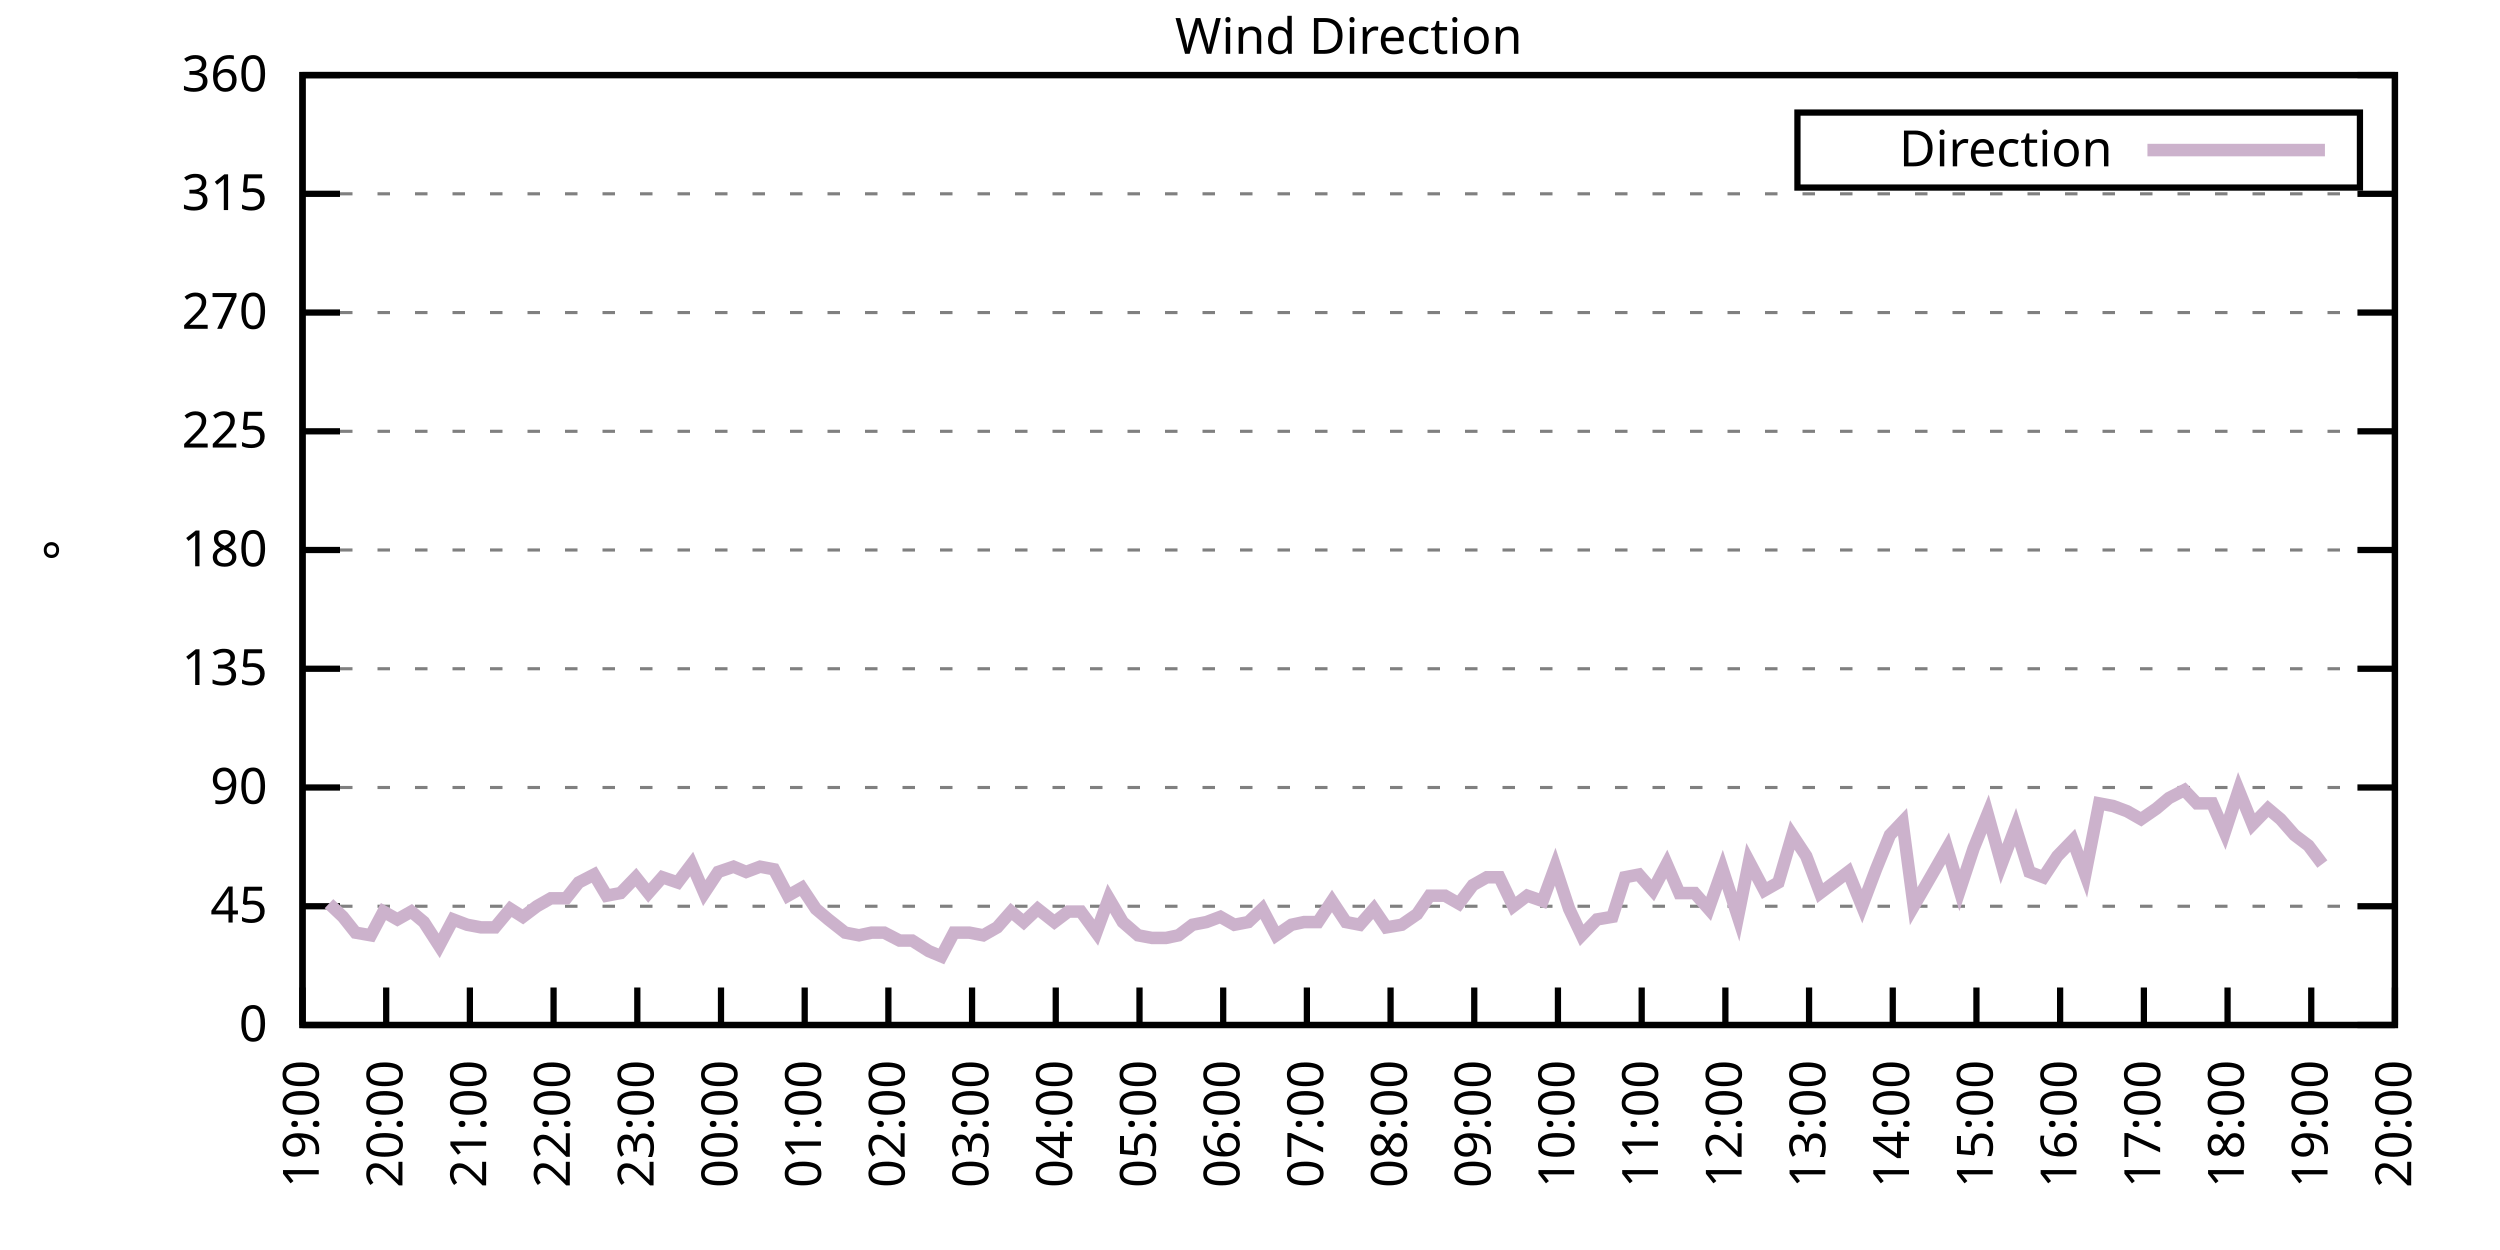
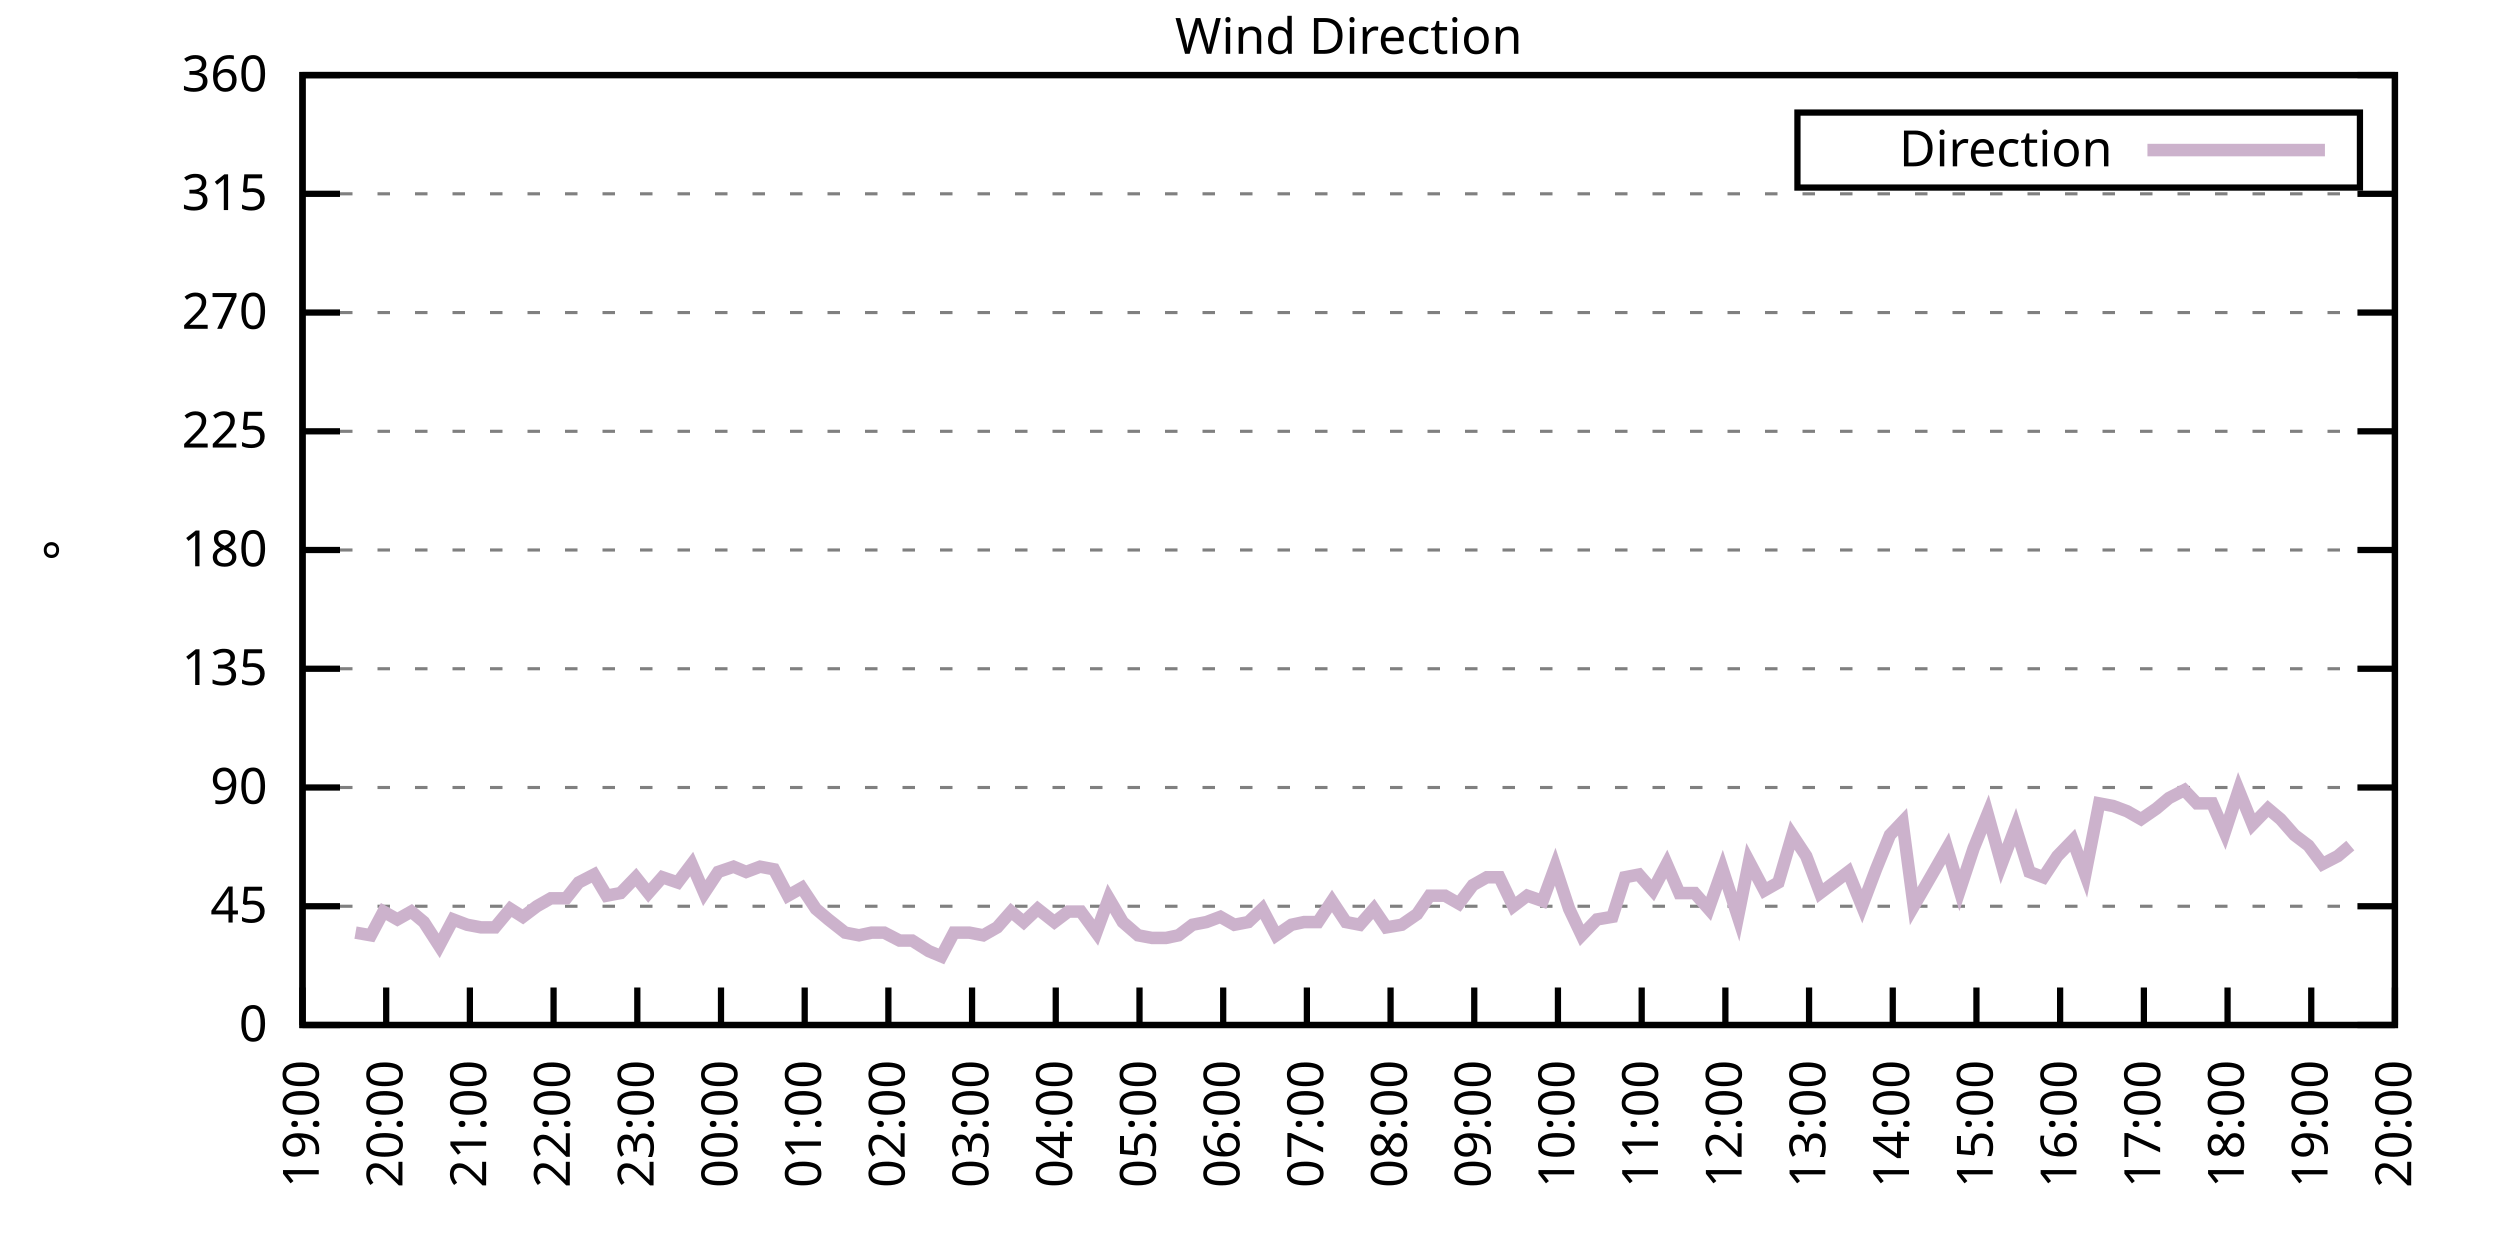
<svg xmlns="http://www.w3.org/2000/svg" xmlns:xlink="http://www.w3.org/1999/xlink" width="400" height="200" viewBox="0 0 400 200">
  <g id="gnuplot_canvas">
    <rect x="0" y="0" width="400" height="200" fill="none" />
    <defs>
      <circle id="gpDot" r="0.5" stroke-width="0.5" stroke="currentColor" />
      <path id="gpPt0" stroke-width="0.333" stroke="currentColor" d="M-1,0 h2 M0,-1 v2" />
      <path id="gpPt1" stroke-width="0.333" stroke="currentColor" d="M-1,-1 L1,1 M1,-1 L-1,1" />
      <path id="gpPt2" stroke-width="0.333" stroke="currentColor" d="M-1,0 L1,0 M0,-1 L0,1 M-1,-1 L1,1 M-1,1 L1,-1" />
      <rect id="gpPt3" stroke-width="0.333" stroke="currentColor" x="-1" y="-1" width="2" height="2" />
      <rect id="gpPt4" stroke-width="0.333" stroke="currentColor" fill="currentColor" x="-1" y="-1" width="2" height="2" />
      <circle id="gpPt5" stroke-width="0.333" stroke="currentColor" cx="0" cy="0" r="1" />
      <use xlink:href="#gpPt5" id="gpPt6" fill="currentColor" stroke="none" />
      <path id="gpPt7" stroke-width="0.333" stroke="currentColor" d="M0,-1.33 L-1.33,0.67 L1.33,0.67 z" />
      <use xlink:href="#gpPt7" id="gpPt8" fill="currentColor" stroke="none" />
      <use xlink:href="#gpPt7" id="gpPt9" stroke="currentColor" transform="rotate(180)" />
      <use xlink:href="#gpPt9" id="gpPt10" fill="currentColor" stroke="none" />
      <use xlink:href="#gpPt3" id="gpPt11" stroke="currentColor" transform="rotate(45)" />
      <use xlink:href="#gpPt11" id="gpPt12" fill="currentColor" stroke="none" />
      <path id="gpPt13" stroke-width="0.333" stroke="currentColor" d="M0,1.330 L1.265,0.411 L0.782,-1.067 L-0.782,-1.076 L-1.265,0.411 z" />
      <use xlink:href="#gpPt13" id="gpPt14" fill="currentColor" stroke="none" />
      <filter id="textbox" filterUnits="objectBoundingBox" x="0" y="0" height="1" width="1">
        <feFlood flood-color="white" flood-opacity="1" result="bgnd" />
        <feComposite in="SourceGraphic" in2="bgnd" operator="atop" />
      </filter>
      <filter id="greybox" filterUnits="objectBoundingBox" x="0" y="0" height="1" width="1">
        <feFlood flood-color="lightgrey" flood-opacity="1" result="grey" />
        <feComposite in="SourceGraphic" in2="grey" operator="atop" />
      </filter>
    </defs>
    <g fill="none" color="white" stroke="currentColor" stroke-width="1.00" stroke-linecap="butt" stroke-linejoin="miter">
</g>
    <g fill="none" color="black" stroke="currentColor" stroke-width="1.00" stroke-linecap="butt" stroke-linejoin="miter">
      <g stroke="none" shape-rendering="crispEdges">
        <polygon fill="rgb(255, 255, 255)" points="48.40,164.00 383.18,164.00 383.18,12.02 48.40,12.02 " />
      </g>
    </g>
    <g fill="none" color="black" stroke="currentColor" stroke-width="1.00" stroke-linecap="butt" stroke-linejoin="miter">
</g>
    <g fill="none" color="black" stroke="black" stroke-width="0.50" stroke-linecap="butt" stroke-linejoin="miter">
</g>
    <g fill="none" color="gray" stroke="currentColor" stroke-width="0.50" stroke-linecap="butt" stroke-linejoin="miter">
      <path stroke="gray" stroke-dasharray="2,4" class="gridline" d="M48.40,164.00 L383.19,164.00  " />
    </g>
    <g fill="none" color="gray" stroke="gray" stroke-width="1.00" stroke-linecap="butt" stroke-linejoin="miter">
</g>
    <g fill="none" color="black" stroke="currentColor" stroke-width="1.00" stroke-linecap="butt" stroke-linejoin="miter">
      <path stroke="black" d="M48.40,164.00 L54.40,164.00 M383.19,164.00 L377.19,164.00  " />
      <g transform="translate(42.80,166.60)" stroke="none" fill="black" font-family="Sans" font-size="8.00" text-anchor="end">
        <text>
          <tspan font-family="Sans"> 0</tspan>
        </text>
      </g>
    </g>
    <g fill="none" color="black" stroke="currentColor" stroke-width="1.00" stroke-linecap="butt" stroke-linejoin="miter">
</g>
    <g fill="none" color="black" stroke="black" stroke-width="0.50" stroke-linecap="butt" stroke-linejoin="miter">
</g>
    <g fill="none" color="gray" stroke="currentColor" stroke-width="0.50" stroke-linecap="butt" stroke-linejoin="miter">
      <path stroke="gray" stroke-dasharray="2,4" class="gridline" d="M48.40,145.00 L383.19,145.00  " />
    </g>
    <g fill="none" color="gray" stroke="gray" stroke-width="1.00" stroke-linecap="butt" stroke-linejoin="miter">
</g>
    <g fill="none" color="black" stroke="currentColor" stroke-width="1.00" stroke-linecap="butt" stroke-linejoin="miter">
      <path stroke="black" d="M48.40,145.00 L54.40,145.00 M383.19,145.00 L377.19,145.00  " />
      <g transform="translate(42.80,147.60)" stroke="none" fill="black" font-family="Sans" font-size="8.00" text-anchor="end">
        <text>
          <tspan font-family="Sans"> 45</tspan>
        </text>
      </g>
    </g>
    <g fill="none" color="black" stroke="currentColor" stroke-width="1.00" stroke-linecap="butt" stroke-linejoin="miter">
</g>
    <g fill="none" color="black" stroke="black" stroke-width="0.50" stroke-linecap="butt" stroke-linejoin="miter">
</g>
    <g fill="none" color="gray" stroke="currentColor" stroke-width="0.50" stroke-linecap="butt" stroke-linejoin="miter">
      <path stroke="gray" stroke-dasharray="2,4" class="gridline" d="M48.40,126.00 L383.19,126.00  " />
    </g>
    <g fill="none" color="gray" stroke="gray" stroke-width="1.00" stroke-linecap="butt" stroke-linejoin="miter">
</g>
    <g fill="none" color="black" stroke="currentColor" stroke-width="1.00" stroke-linecap="butt" stroke-linejoin="miter">
      <path stroke="black" d="M48.40,126.00 L54.40,126.00 M383.19,126.00 L377.19,126.00  " />
      <g transform="translate(42.80,128.60)" stroke="none" fill="black" font-family="Sans" font-size="8.00" text-anchor="end">
        <text>
          <tspan font-family="Sans"> 90</tspan>
        </text>
      </g>
    </g>
    <g fill="none" color="black" stroke="currentColor" stroke-width="1.00" stroke-linecap="butt" stroke-linejoin="miter">
</g>
    <g fill="none" color="black" stroke="black" stroke-width="0.50" stroke-linecap="butt" stroke-linejoin="miter">
</g>
    <g fill="none" color="gray" stroke="currentColor" stroke-width="0.50" stroke-linecap="butt" stroke-linejoin="miter">
      <path stroke="gray" stroke-dasharray="2,4" class="gridline" d="M48.40,107.00 L383.19,107.00  " />
    </g>
    <g fill="none" color="gray" stroke="gray" stroke-width="1.00" stroke-linecap="butt" stroke-linejoin="miter">
</g>
    <g fill="none" color="black" stroke="currentColor" stroke-width="1.00" stroke-linecap="butt" stroke-linejoin="miter">
      <path stroke="black" d="M48.40,107.00 L54.40,107.00 M383.19,107.00 L377.19,107.00  " />
      <g transform="translate(42.80,109.60)" stroke="none" fill="black" font-family="Sans" font-size="8.00" text-anchor="end">
        <text>
          <tspan font-family="Sans"> 135</tspan>
        </text>
      </g>
    </g>
    <g fill="none" color="black" stroke="currentColor" stroke-width="1.00" stroke-linecap="butt" stroke-linejoin="miter">
</g>
    <g fill="none" color="black" stroke="black" stroke-width="0.50" stroke-linecap="butt" stroke-linejoin="miter">
</g>
    <g fill="none" color="gray" stroke="currentColor" stroke-width="0.50" stroke-linecap="butt" stroke-linejoin="miter">
      <path stroke="gray" stroke-dasharray="2,4" class="gridline" d="M48.40,88.00 L383.19,88.00  " />
    </g>
    <g fill="none" color="gray" stroke="gray" stroke-width="1.00" stroke-linecap="butt" stroke-linejoin="miter">
</g>
    <g fill="none" color="black" stroke="currentColor" stroke-width="1.00" stroke-linecap="butt" stroke-linejoin="miter">
      <path stroke="black" d="M48.40,88.00 L54.40,88.00 M383.19,88.00 L377.19,88.00  " />
      <g transform="translate(42.80,90.60)" stroke="none" fill="black" font-family="Sans" font-size="8.00" text-anchor="end">
        <text>
          <tspan font-family="Sans"> 180</tspan>
        </text>
      </g>
    </g>
    <g fill="none" color="black" stroke="currentColor" stroke-width="1.00" stroke-linecap="butt" stroke-linejoin="miter">
</g>
    <g fill="none" color="black" stroke="black" stroke-width="0.50" stroke-linecap="butt" stroke-linejoin="miter">
</g>
    <g fill="none" color="gray" stroke="currentColor" stroke-width="0.50" stroke-linecap="butt" stroke-linejoin="miter">
      <path stroke="gray" stroke-dasharray="2,4" class="gridline" d="M48.40,69.01 L383.19,69.01  " />
    </g>
    <g fill="none" color="gray" stroke="gray" stroke-width="1.00" stroke-linecap="butt" stroke-linejoin="miter">
</g>
    <g fill="none" color="black" stroke="currentColor" stroke-width="1.00" stroke-linecap="butt" stroke-linejoin="miter">
      <path stroke="black" d="M48.40,69.01 L54.40,69.01 M383.19,69.01 L377.19,69.01  " />
      <g transform="translate(42.80,71.61)" stroke="none" fill="black" font-family="Sans" font-size="8.00" text-anchor="end">
        <text>
          <tspan font-family="Sans"> 225</tspan>
        </text>
      </g>
    </g>
    <g fill="none" color="black" stroke="currentColor" stroke-width="1.00" stroke-linecap="butt" stroke-linejoin="miter">
</g>
    <g fill="none" color="black" stroke="black" stroke-width="0.50" stroke-linecap="butt" stroke-linejoin="miter">
</g>
    <g fill="none" color="gray" stroke="currentColor" stroke-width="0.50" stroke-linecap="butt" stroke-linejoin="miter">
      <path stroke="gray" stroke-dasharray="2,4" class="gridline" d="M48.40,50.01 L383.19,50.01  " />
    </g>
    <g fill="none" color="gray" stroke="gray" stroke-width="1.00" stroke-linecap="butt" stroke-linejoin="miter">
</g>
    <g fill="none" color="black" stroke="currentColor" stroke-width="1.00" stroke-linecap="butt" stroke-linejoin="miter">
      <path stroke="black" d="M48.40,50.01 L54.40,50.01 M383.19,50.01 L377.19,50.01  " />
      <g transform="translate(42.80,52.61)" stroke="none" fill="black" font-family="Sans" font-size="8.00" text-anchor="end">
        <text>
          <tspan font-family="Sans"> 270</tspan>
        </text>
      </g>
    </g>
    <g fill="none" color="black" stroke="currentColor" stroke-width="1.00" stroke-linecap="butt" stroke-linejoin="miter">
</g>
    <g fill="none" color="black" stroke="black" stroke-width="0.50" stroke-linecap="butt" stroke-linejoin="miter">
</g>
    <g fill="none" color="gray" stroke="currentColor" stroke-width="0.50" stroke-linecap="butt" stroke-linejoin="miter">
      <path stroke="gray" stroke-dasharray="2,4" class="gridline" d="M48.40,31.01 L383.19,31.01  " />
    </g>
    <g fill="none" color="gray" stroke="gray" stroke-width="1.00" stroke-linecap="butt" stroke-linejoin="miter">
</g>
    <g fill="none" color="black" stroke="currentColor" stroke-width="1.00" stroke-linecap="butt" stroke-linejoin="miter">
      <path stroke="black" d="M48.40,31.01 L54.40,31.01 M383.19,31.01 L377.19,31.01  " />
      <g transform="translate(42.80,33.61)" stroke="none" fill="black" font-family="Sans" font-size="8.00" text-anchor="end">
        <text>
          <tspan font-family="Sans"> 315</tspan>
        </text>
      </g>
    </g>
    <g fill="none" color="black" stroke="currentColor" stroke-width="1.00" stroke-linecap="butt" stroke-linejoin="miter">
</g>
    <g fill="none" color="black" stroke="black" stroke-width="0.50" stroke-linecap="butt" stroke-linejoin="miter">
</g>
    <g fill="none" color="gray" stroke="currentColor" stroke-width="0.50" stroke-linecap="butt" stroke-linejoin="miter">
      <path stroke="gray" stroke-dasharray="2,4" class="gridline" d="M48.40,12.01 L383.19,12.01  " />
    </g>
    <g fill="none" color="gray" stroke="gray" stroke-width="1.00" stroke-linecap="butt" stroke-linejoin="miter">
</g>
    <g fill="none" color="black" stroke="currentColor" stroke-width="1.00" stroke-linecap="butt" stroke-linejoin="miter">
      <path stroke="black" d="M48.40,12.01 L54.40,12.01 M383.19,12.01 L377.19,12.01  " />
      <g transform="translate(42.80,14.61)" stroke="none" fill="black" font-family="Sans" font-size="8.00" text-anchor="end">
        <text>
          <tspan font-family="Sans"> 360</tspan>
        </text>
      </g>
    </g>
    <g fill="none" color="black" stroke="currentColor" stroke-width="1.00" stroke-linecap="butt" stroke-linejoin="miter">
      <path stroke="black" d="M48.40,164.00 L48.40,158.00  " />
      <g transform="translate(51.00,169.60) rotate(270.00)" stroke="none" fill="black" font-family="Sans" font-size="8.00" text-anchor="end">
        <text>
          <tspan font-family="Sans">19:00</tspan>
        </text>
      </g>
    </g>
    <g fill="none" color="black" stroke="currentColor" stroke-width="1.00" stroke-linecap="butt" stroke-linejoin="miter">
      <path stroke="black" d="M61.79,164.00 L61.79,158.00  " />
      <g transform="translate(64.39,169.60) rotate(270.00)" stroke="none" fill="black" font-family="Sans" font-size="8.00" text-anchor="end">
        <text>
          <tspan font-family="Sans">20:00</tspan>
        </text>
      </g>
    </g>
    <g fill="none" color="black" stroke="currentColor" stroke-width="1.00" stroke-linecap="butt" stroke-linejoin="miter">
      <path stroke="black" d="M75.18,164.00 L75.18,158.00  " />
      <g transform="translate(77.78,169.60) rotate(270.00)" stroke="none" fill="black" font-family="Sans" font-size="8.00" text-anchor="end">
        <text>
          <tspan font-family="Sans">21:00</tspan>
        </text>
      </g>
    </g>
    <g fill="none" color="black" stroke="currentColor" stroke-width="1.00" stroke-linecap="butt" stroke-linejoin="miter">
      <path stroke="black" d="M88.57,164.00 L88.57,158.00  " />
      <g transform="translate(91.17,169.60) rotate(270.00)" stroke="none" fill="black" font-family="Sans" font-size="8.00" text-anchor="end">
        <text>
          <tspan font-family="Sans">22:00</tspan>
        </text>
      </g>
    </g>
    <g fill="none" color="black" stroke="currentColor" stroke-width="1.00" stroke-linecap="butt" stroke-linejoin="miter">
      <path stroke="black" d="M101.97,164.00 L101.97,158.00  " />
      <g transform="translate(104.57,169.60) rotate(270.00)" stroke="none" fill="black" font-family="Sans" font-size="8.00" text-anchor="end">
        <text>
          <tspan font-family="Sans">23:00</tspan>
        </text>
      </g>
    </g>
    <g fill="none" color="black" stroke="currentColor" stroke-width="1.00" stroke-linecap="butt" stroke-linejoin="miter">
      <path stroke="black" d="M115.36,164.00 L115.36,158.00  " />
      <g transform="translate(117.96,169.60) rotate(270.00)" stroke="none" fill="black" font-family="Sans" font-size="8.00" text-anchor="end">
        <text>
          <tspan font-family="Sans">00:00</tspan>
        </text>
      </g>
    </g>
    <g fill="none" color="black" stroke="currentColor" stroke-width="1.00" stroke-linecap="butt" stroke-linejoin="miter">
      <path stroke="black" d="M128.75,164.00 L128.75,158.00  " />
      <g transform="translate(131.35,169.60) rotate(270.00)" stroke="none" fill="black" font-family="Sans" font-size="8.00" text-anchor="end">
        <text>
          <tspan font-family="Sans">01:00</tspan>
        </text>
      </g>
    </g>
    <g fill="none" color="black" stroke="currentColor" stroke-width="1.00" stroke-linecap="butt" stroke-linejoin="miter">
      <path stroke="black" d="M142.14,164.00 L142.14,158.00  " />
      <g transform="translate(144.74,169.60) rotate(270.00)" stroke="none" fill="black" font-family="Sans" font-size="8.00" text-anchor="end">
        <text>
          <tspan font-family="Sans">02:00</tspan>
        </text>
      </g>
    </g>
    <g fill="none" color="black" stroke="currentColor" stroke-width="1.00" stroke-linecap="butt" stroke-linejoin="miter">
      <path stroke="black" d="M155.53,164.00 L155.53,158.00  " />
      <g transform="translate(158.13,169.60) rotate(270.00)" stroke="none" fill="black" font-family="Sans" font-size="8.00" text-anchor="end">
        <text>
          <tspan font-family="Sans">03:00</tspan>
        </text>
      </g>
    </g>
    <g fill="none" color="black" stroke="currentColor" stroke-width="1.00" stroke-linecap="butt" stroke-linejoin="miter">
      <path stroke="black" d="M168.92,164.00 L168.92,158.00  " />
      <g transform="translate(171.52,169.60) rotate(270.00)" stroke="none" fill="black" font-family="Sans" font-size="8.00" text-anchor="end">
        <text>
          <tspan font-family="Sans">04:00</tspan>
        </text>
      </g>
    </g>
    <g fill="none" color="black" stroke="currentColor" stroke-width="1.00" stroke-linecap="butt" stroke-linejoin="miter">
      <path stroke="black" d="M182.32,164.00 L182.32,158.00  " />
      <g transform="translate(184.92,169.60) rotate(270.00)" stroke="none" fill="black" font-family="Sans" font-size="8.00" text-anchor="end">
        <text>
          <tspan font-family="Sans">05:00</tspan>
        </text>
      </g>
    </g>
    <g fill="none" color="black" stroke="currentColor" stroke-width="1.00" stroke-linecap="butt" stroke-linejoin="miter">
      <path stroke="black" d="M195.71,164.00 L195.71,158.00  " />
      <g transform="translate(198.31,169.60) rotate(270.00)" stroke="none" fill="black" font-family="Sans" font-size="8.00" text-anchor="end">
        <text>
          <tspan font-family="Sans">06:00</tspan>
        </text>
      </g>
    </g>
    <g fill="none" color="black" stroke="currentColor" stroke-width="1.00" stroke-linecap="butt" stroke-linejoin="miter">
      <path stroke="black" d="M209.10,164.00 L209.10,158.00  " />
      <g transform="translate(211.70,169.60) rotate(270.00)" stroke="none" fill="black" font-family="Sans" font-size="8.00" text-anchor="end">
        <text>
          <tspan font-family="Sans">07:00</tspan>
        </text>
      </g>
    </g>
    <g fill="none" color="black" stroke="currentColor" stroke-width="1.00" stroke-linecap="butt" stroke-linejoin="miter">
      <path stroke="black" d="M222.49,164.00 L222.49,158.00  " />
      <g transform="translate(225.09,169.60) rotate(270.00)" stroke="none" fill="black" font-family="Sans" font-size="8.00" text-anchor="end">
        <text>
          <tspan font-family="Sans">08:00</tspan>
        </text>
      </g>
    </g>
    <g fill="none" color="black" stroke="currentColor" stroke-width="1.00" stroke-linecap="butt" stroke-linejoin="miter">
      <path stroke="black" d="M235.88,164.00 L235.88,158.00  " />
      <g transform="translate(238.48,169.60) rotate(270.00)" stroke="none" fill="black" font-family="Sans" font-size="8.00" text-anchor="end">
        <text>
          <tspan font-family="Sans">09:00</tspan>
        </text>
      </g>
    </g>
    <g fill="none" color="black" stroke="currentColor" stroke-width="1.00" stroke-linecap="butt" stroke-linejoin="miter">
      <path stroke="black" d="M249.27,164.00 L249.27,158.00  " />
      <g transform="translate(251.87,169.60) rotate(270.00)" stroke="none" fill="black" font-family="Sans" font-size="8.00" text-anchor="end">
        <text>
          <tspan font-family="Sans">10:00</tspan>
        </text>
      </g>
    </g>
    <g fill="none" color="black" stroke="currentColor" stroke-width="1.00" stroke-linecap="butt" stroke-linejoin="miter">
      <path stroke="black" d="M262.67,164.00 L262.67,158.00  " />
      <g transform="translate(265.27,169.60) rotate(270.00)" stroke="none" fill="black" font-family="Sans" font-size="8.00" text-anchor="end">
        <text>
          <tspan font-family="Sans">11:00</tspan>
        </text>
      </g>
    </g>
    <g fill="none" color="black" stroke="currentColor" stroke-width="1.00" stroke-linecap="butt" stroke-linejoin="miter">
      <path stroke="black" d="M276.06,164.00 L276.06,158.00  " />
      <g transform="translate(278.66,169.60) rotate(270.00)" stroke="none" fill="black" font-family="Sans" font-size="8.00" text-anchor="end">
        <text>
          <tspan font-family="Sans">12:00</tspan>
        </text>
      </g>
    </g>
    <g fill="none" color="black" stroke="currentColor" stroke-width="1.00" stroke-linecap="butt" stroke-linejoin="miter">
      <path stroke="black" d="M289.45,164.00 L289.45,158.00  " />
      <g transform="translate(292.05,169.60) rotate(270.00)" stroke="none" fill="black" font-family="Sans" font-size="8.00" text-anchor="end">
        <text>
          <tspan font-family="Sans">13:00</tspan>
        </text>
      </g>
    </g>
    <g fill="none" color="black" stroke="currentColor" stroke-width="1.00" stroke-linecap="butt" stroke-linejoin="miter">
      <path stroke="black" d="M302.84,164.00 L302.84,158.00  " />
      <g transform="translate(305.44,169.60) rotate(270.00)" stroke="none" fill="black" font-family="Sans" font-size="8.00" text-anchor="end">
        <text>
          <tspan font-family="Sans">14:00</tspan>
        </text>
      </g>
    </g>
    <g fill="none" color="black" stroke="currentColor" stroke-width="1.00" stroke-linecap="butt" stroke-linejoin="miter">
      <path stroke="black" d="M316.23,164.00 L316.23,158.00  " />
      <g transform="translate(318.83,169.60) rotate(270.00)" stroke="none" fill="black" font-family="Sans" font-size="8.00" text-anchor="end">
        <text>
          <tspan font-family="Sans">15:00</tspan>
        </text>
      </g>
    </g>
    <g fill="none" color="black" stroke="currentColor" stroke-width="1.00" stroke-linecap="butt" stroke-linejoin="miter">
      <path stroke="black" d="M329.62,164.00 L329.62,158.00  " />
      <g transform="translate(332.22,169.60) rotate(270.00)" stroke="none" fill="black" font-family="Sans" font-size="8.00" text-anchor="end">
        <text>
          <tspan font-family="Sans">16:00</tspan>
        </text>
      </g>
    </g>
    <g fill="none" color="black" stroke="currentColor" stroke-width="1.00" stroke-linecap="butt" stroke-linejoin="miter">
      <path stroke="black" d="M343.02,164.00 L343.02,158.00  " />
      <g transform="translate(345.62,169.60) rotate(270.00)" stroke="none" fill="black" font-family="Sans" font-size="8.00" text-anchor="end">
        <text>
          <tspan font-family="Sans">17:00</tspan>
        </text>
      </g>
    </g>
    <g fill="none" color="black" stroke="currentColor" stroke-width="1.00" stroke-linecap="butt" stroke-linejoin="miter">
      <path stroke="black" d="M356.41,164.00 L356.41,158.00  " />
      <g transform="translate(359.01,169.60) rotate(270.00)" stroke="none" fill="black" font-family="Sans" font-size="8.00" text-anchor="end">
        <text>
          <tspan font-family="Sans">18:00</tspan>
        </text>
      </g>
    </g>
    <g fill="none" color="black" stroke="currentColor" stroke-width="1.00" stroke-linecap="butt" stroke-linejoin="miter">
      <path stroke="black" d="M369.80,164.00 L369.80,158.00  " />
      <g transform="translate(372.40,169.60) rotate(270.00)" stroke="none" fill="black" font-family="Sans" font-size="8.00" text-anchor="end">
        <text>
          <tspan font-family="Sans">19:00</tspan>
        </text>
      </g>
    </g>
    <g fill="none" color="black" stroke="currentColor" stroke-width="1.00" stroke-linecap="butt" stroke-linejoin="miter">
      <path stroke="black" d="M383.19,164.00 L383.19,158.00  " />
      <g transform="translate(385.79,169.60) rotate(270.00)" stroke="none" fill="black" font-family="Sans" font-size="8.00" text-anchor="end">
        <text>
          <tspan font-family="Sans">20:00</tspan>
        </text>
      </g>
    </g>
    <g fill="none" color="black" stroke="currentColor" stroke-width="1.00" stroke-linecap="butt" stroke-linejoin="miter">
</g>
    <g fill="none" color="black" stroke="currentColor" stroke-width="1.00" stroke-linecap="butt" stroke-linejoin="miter">
      <path stroke="black" d="M48.40,12.01 L48.40,164.00 L383.19,164.00 L383.19,12.01 L48.40,12.01 Z  " />
    </g>
    <g fill="none" color="black" stroke="currentColor" stroke-width="1.00" stroke-linecap="butt" stroke-linejoin="miter">
</g>
    <g fill="none" color="black" stroke="currentColor" stroke-width="1.00" stroke-linecap="butt" stroke-linejoin="miter">
      <path stroke="black" d="M287.59,30.01 L287.59,18.01 L377.59,18.01 L377.59,30.01 L287.59,30.01 Z  " />
    </g>
    <g id="Wind_direction_plot_1">
      <g fill="none" color="white" stroke="black" stroke-width="2.00" stroke-linecap="butt" stroke-linejoin="miter">
</g>
      <g fill="none" color="black" stroke="currentColor" stroke-width="2.00" stroke-linecap="butt" stroke-linejoin="miter">
        <g transform="translate(337.99,26.61)" stroke="none" fill="black" font-family="Sans" font-size="8.00" text-anchor="end">
          <text>
            <tspan font-family="Sans">Direction</tspan>
          </text>
        </g>
      </g>
      <g fill="none" color="black" stroke="currentColor" stroke-width="2.00" stroke-linecap="butt" stroke-linejoin="miter">
-         <path stroke="rgb(204, 178, 204)" d="M343.59,24.01 L371.99,24.01 M52.64,144.58 L54.87,146.69 L56.88,149.22 L59.34,149.65 L61.35,145.85 L63.58,147.11   L65.81,145.85 L67.82,147.53 L70.27,151.33 L72.50,147.11 L74.74,147.96 L76.97,148.38 L79.20,148.38 L81.66,145.42   L83.66,146.69 L85.90,145.00 L88.13,143.73 L90.58,143.73 L92.59,141.20 L95.05,139.93 L97.06,143.31 L99.29,142.89   L101.74,140.36 L103.75,142.89 L105.98,140.36 L108.44,141.20 L110.67,138.25 L112.68,142.89 L114.91,139.51 L117.37,138.67   L119.38,139.51 L121.61,138.67 L123.84,139.09 L126.07,143.31 L128.30,142.05 L130.54,145.42 L132.54,147.11 L135.22,149.22   L137.45,149.65 L139.46,149.22 L141.47,149.22 L143.93,150.49 L145.94,150.49 L148.61,152.18 L150.62,153.02 L152.63,149.22   L155.09,149.22 L157.32,149.65 L159.55,148.38 L161.78,145.85 L163.79,147.53 L166.02,145.42 L168.70,147.53 L170.93,145.85   L172.94,145.85 L175.40,149.22 L177.41,143.73 L179.64,147.53 L182.09,149.65 L184.32,150.07 L186.56,150.07 L188.57,149.65   L190.80,147.96 L193.03,147.53 L195.26,146.69 L197.49,147.96 L199.73,147.53 L201.96,145.42 L204.19,149.65 L206.64,147.96   L208.65,147.53 L210.88,147.53 L213.12,144.16 L215.35,147.53 L217.58,147.96 L219.81,145.42 L221.82,148.38 L224.28,147.96   L226.73,146.27 L228.74,143.31 L231.20,143.31 L233.43,144.58 L235.66,141.62 L237.89,140.36 L239.90,140.36 L242.13,145.00   L244.36,143.31 L246.82,144.16 L248.83,138.67 L251.06,145.42 L253.07,149.65 L255.52,147.11 L257.98,146.69 L259.99,140.36   L262.22,139.93 L264.45,142.47 L266.68,138.25 L268.69,142.89 L271.15,142.89 L273.38,145.42 L275.61,139.09 L278.07,146.69   L279.85,137.82 L282.31,142.47 L284.54,141.20 L286.77,133.60 L289.00,136.98 L291.23,142.89 L293.47,141.20 L295.70,139.51   L297.93,145.00 L300.16,139.09 L302.39,133.60 L304.40,131.49 L306.19,145.00 L308.87,140.36 L311.54,135.71 L313.55,142.47   L315.79,135.71 L318.02,130.22 L320.25,138.25 L322.48,132.34 L324.71,139.51 L326.95,140.36 L329.18,136.98 L331.63,134.45   L333.64,139.93 L335.87,128.54 L338.10,128.96 L340.34,129.80 L342.57,131.07 L345.02,129.38 L347.03,127.69 L349.49,126.42   L351.50,128.54 L353.95,128.54 L355.96,133.18 L358.19,126.42 L360.42,131.91 L362.88,129.38 L364.89,131.07 L367.12,133.60   L369.35,135.29 L371.58,138.25  " />
+         <path stroke="rgb(204, 178, 204)" d="M343.59,24.01 L371.99,24.01 M56.88,149.22 L59.34,149.65 L61.35,145.85 L63.58,147.11 L65.81,145.85 L67.82,147.53   L70.27,151.33 L72.50,147.11 L74.74,147.96 L76.97,148.38 L79.20,148.38 L81.66,145.42 L83.66,146.69 L85.90,145.00   L88.13,143.73 L90.58,143.73 L92.59,141.20 L95.05,139.93 L97.06,143.31 L99.29,142.89 L101.74,140.36 L103.75,142.89   L105.98,140.36 L108.44,141.20 L110.67,138.25 L112.68,142.89 L114.91,139.51 L117.37,138.67 L119.38,139.51 L121.61,138.67   L123.84,139.09 L126.07,143.31 L128.30,142.05 L130.54,145.42 L132.54,147.11 L135.22,149.22 L137.45,149.65 L139.46,149.22   L141.47,149.22 L143.93,150.49 L145.94,150.49 L148.61,152.18 L150.62,153.02 L152.63,149.22 L155.09,149.22 L157.32,149.65   L159.55,148.38 L161.78,145.85 L163.79,147.53 L166.02,145.42 L168.70,147.53 L170.93,145.85 L172.94,145.85 L175.40,149.22   L177.41,143.73 L179.64,147.53 L182.09,149.65 L184.32,150.07 L186.56,150.07 L188.57,149.65 L190.80,147.96 L193.03,147.53   L195.26,146.69 L197.49,147.96 L199.73,147.53 L201.96,145.42 L204.19,149.65 L206.64,147.96 L208.65,147.53 L210.88,147.53   L213.12,144.16 L215.35,147.53 L217.58,147.96 L219.81,145.42 L221.82,148.38 L224.28,147.96 L226.73,146.27 L228.74,143.31   L231.20,143.31 L233.43,144.58 L235.66,141.62 L237.89,140.36 L239.90,140.36 L242.13,145.00 L244.36,143.31 L246.82,144.16   L248.83,138.67 L251.06,145.42 L253.07,149.65 L255.52,147.11 L257.98,146.69 L259.99,140.36 L262.22,139.93 L264.45,142.47   L266.68,138.25 L268.69,142.89 L271.15,142.89 L273.38,145.42 L275.61,139.09 L278.07,146.69 L279.85,137.82 L282.31,142.47   L284.54,141.20 L286.77,133.60 L289.00,136.98 L291.23,142.89 L293.47,141.20 L295.70,139.51 L297.93,145.00 L300.16,139.09   L302.39,133.60 L304.40,131.49 L306.19,145.00 L308.87,140.36 L311.54,135.71 L313.55,142.47 L315.79,135.71 L318.02,130.22   L320.25,138.25 L322.48,132.34 L324.71,139.51 L326.95,140.36 L329.18,136.98 L331.63,134.45 L333.64,139.93 L335.87,128.54   L338.10,128.96 L340.34,129.80 L342.57,131.07 L345.02,129.38 L347.03,127.69 L349.49,126.42 L351.50,128.54 L353.95,128.54   L355.96,133.18 L358.19,126.42 L360.42,131.91 L362.88,129.38 L364.89,131.07 L367.12,133.60 L369.35,135.29 L371.58,138.25   L374.04,136.98 L376.05,135.29  " />
      </g>
    </g>
    <g fill="none" color="black" stroke="currentColor" stroke-width="2.00" stroke-linecap="butt" stroke-linejoin="miter">
</g>
    <g fill="none" color="black" stroke="black" stroke-width="1.00" stroke-linecap="butt" stroke-linejoin="miter">
</g>
    <g fill="none" color="black" stroke="currentColor" stroke-width="1.00" stroke-linecap="butt" stroke-linejoin="miter">
      <path stroke="black" d="M48.40,12.01 L48.40,164.00 L383.19,164.00 L383.19,12.01 L48.40,12.01 Z  " />
      <g transform="translate(12.80,88.01) rotate(270.00)" stroke="none" fill="black" font-family="Sans" font-size="8.00" text-anchor="middle">
        <text>
          <tspan font-family="Sans">°</tspan>
        </text>
      </g>
    </g>
    <g fill="none" color="black" stroke="currentColor" stroke-width="1.00" stroke-linecap="butt" stroke-linejoin="miter">
</g>
    <g fill="none" color="black" stroke="currentColor" stroke-width="1.00" stroke-linecap="butt" stroke-linejoin="miter">
      <g transform="translate(215.79,8.61)" stroke="none" fill="black" font-family="Sans" font-size="8.00" text-anchor="middle">
        <text>
          <tspan font-family="Sans">Wind Direction</tspan>
        </text>
      </g>
    </g>
    <g fill="none" color="black" stroke="currentColor" stroke-width="1.00" stroke-linecap="butt" stroke-linejoin="miter">
</g>
  </g>
</svg>
